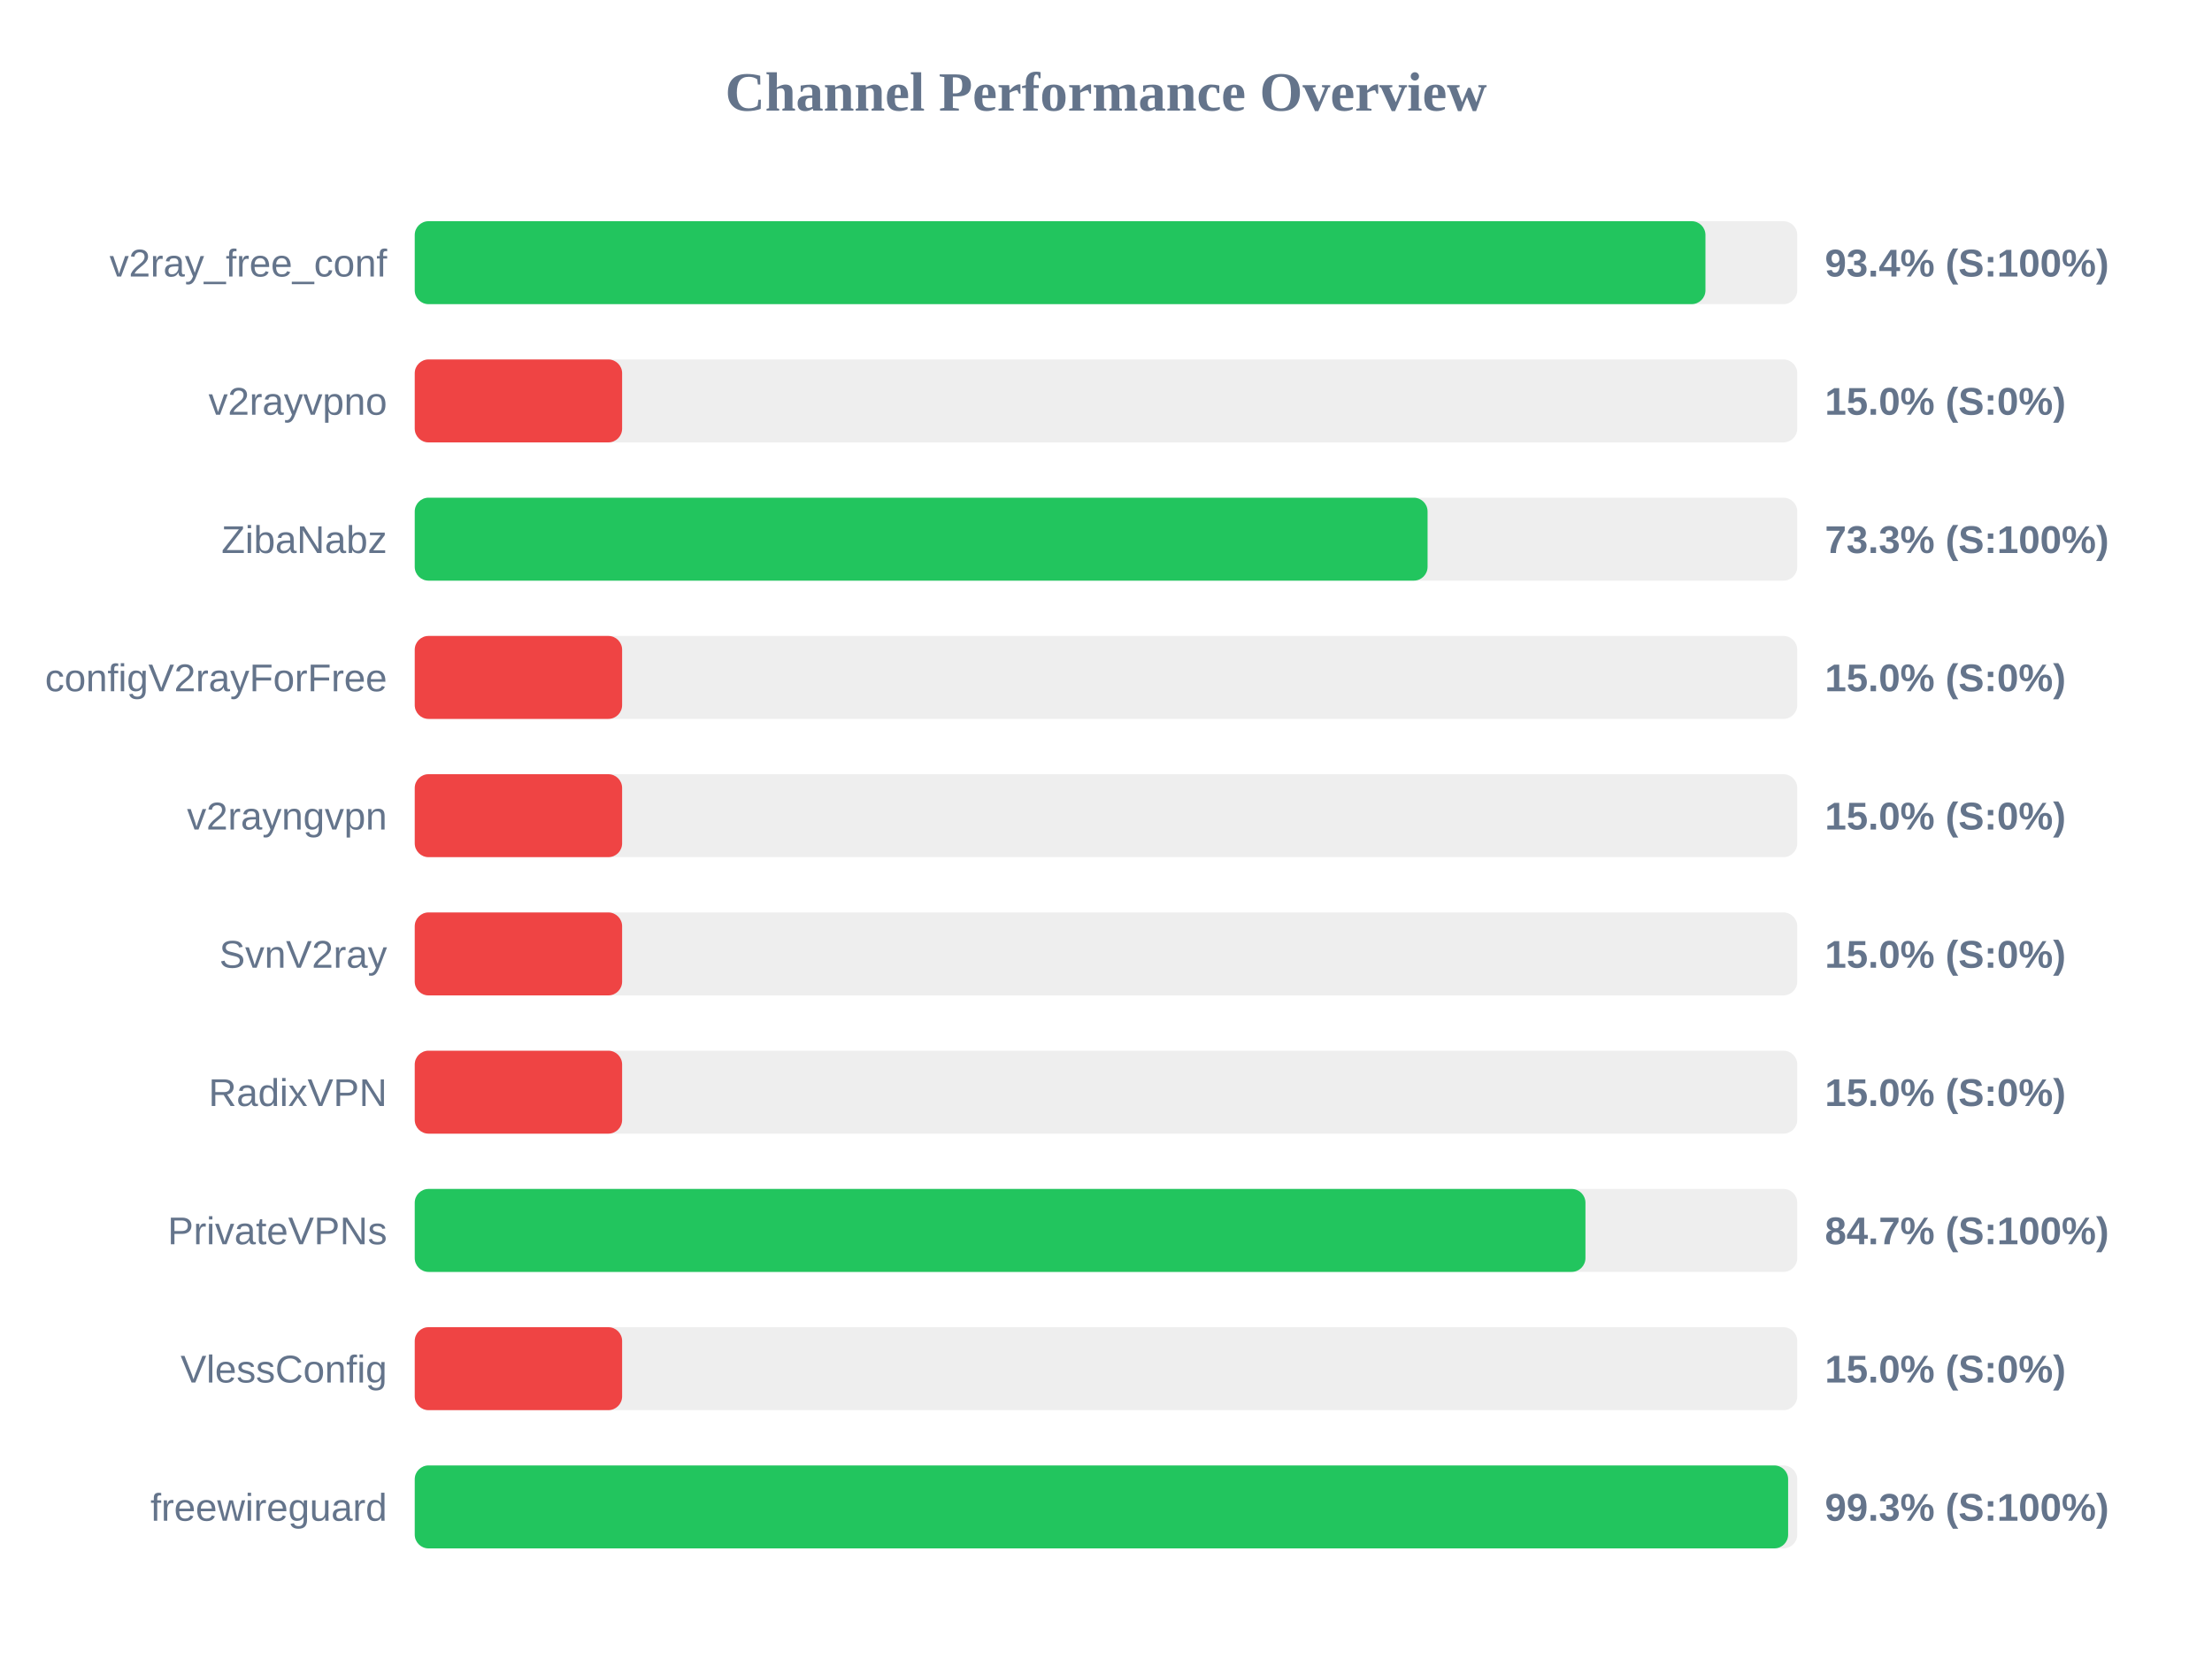
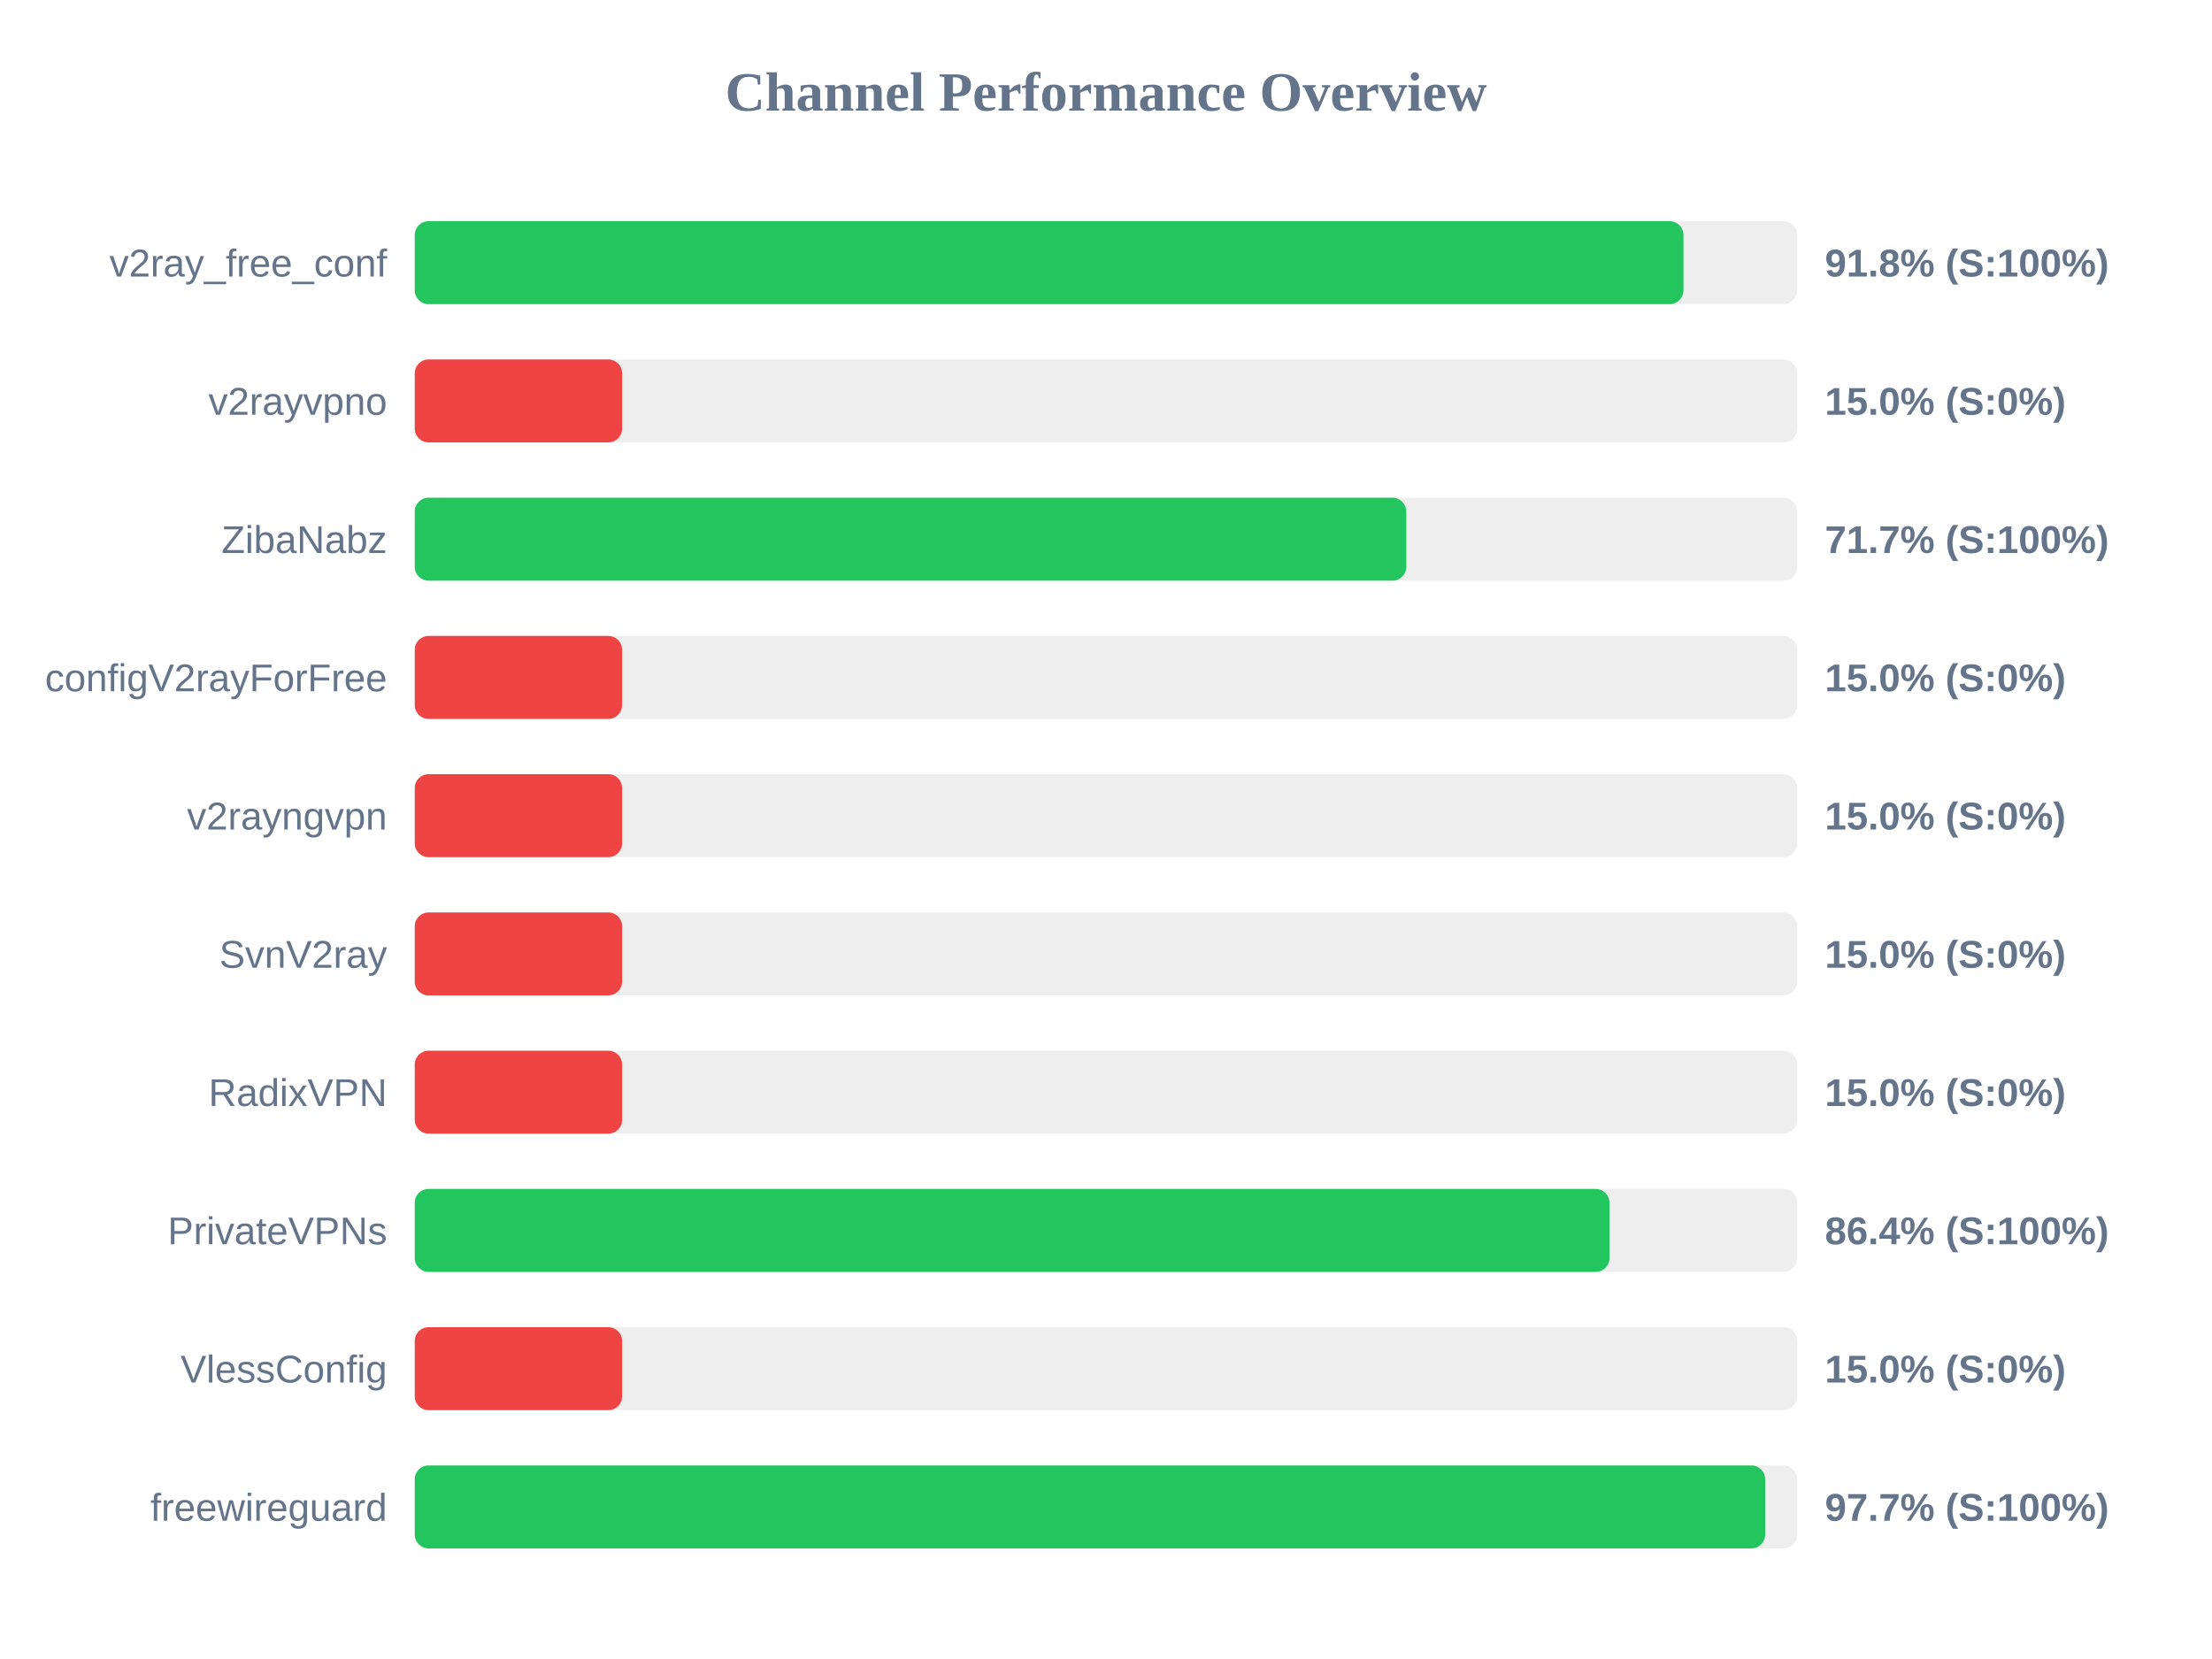
<svg xmlns="http://www.w3.org/2000/svg" width="800" height="600" version="1.1">
  <style>
        .row { font: 14px Arial; fill: #64748b; }
        .score { font: bold 14px Arial; fill: #64748b; }
    </style>
  <text x="400" y="40" text-anchor="middle" font-size="20px" font-weight="bold" fill="#64748b">Channel Performance Overview</text>
  <rect x="150" y="80" width="500" height="30" fill="#eee" rx="5" />
-   <rect x="150" y="80" width="466.8" height="30" fill="#22c55e" rx="5" />
+   <rect x="150" y="80" width="458.85" height="30" fill="#22c55e" rx="5" />
  <text x="140" y="100" text-anchor="end" class="row">v2ray_free_conf</text>
-   <text x="660" y="100" text-anchor="start" class="score">93.4% (S:100%)</text>
+   <text x="660" y="100" text-anchor="start" class="score">91.8% (S:100%)</text>
  <rect x="150" y="130" width="500" height="30" fill="#eee" rx="5" />
  <rect x="150" y="130" width="75.0" height="30" fill="#ef4444" rx="5" />
  <text x="140" y="150" text-anchor="end" class="row">v2rayvpno</text>
  <text x="660" y="150" text-anchor="start" class="score">15.0% (S:0%)</text>
  <rect x="150" y="180" width="500" height="30" fill="#eee" rx="5" />
-   <rect x="150" y="180" width="366.3" height="30" fill="#22c55e" rx="5" />
+   <rect x="150" y="180" width="358.6" height="30" fill="#22c55e" rx="5" />
  <text x="140" y="200" text-anchor="end" class="row">ZibaNabz</text>
-   <text x="660" y="200" text-anchor="start" class="score">73.3% (S:100%)</text>
+   <text x="660" y="200" text-anchor="start" class="score">71.7% (S:100%)</text>
  <rect x="150" y="230" width="500" height="30" fill="#eee" rx="5" />
  <rect x="150" y="230" width="75.0" height="30" fill="#ef4444" rx="5" />
  <text x="140" y="250" text-anchor="end" class="row">configV2rayForFree</text>
  <text x="660" y="250" text-anchor="start" class="score">15.0% (S:0%)</text>
  <rect x="150" y="280" width="500" height="30" fill="#eee" rx="5" />
  <rect x="150" y="280" width="75.0" height="30" fill="#ef4444" rx="5" />
  <text x="140" y="300" text-anchor="end" class="row">v2rayngvpn</text>
  <text x="660" y="300" text-anchor="start" class="score">15.0% (S:0%)</text>
  <rect x="150" y="330" width="500" height="30" fill="#eee" rx="5" />
  <rect x="150" y="330" width="75.0" height="30" fill="#ef4444" rx="5" />
  <text x="140" y="350" text-anchor="end" class="row">SvnV2ray</text>
  <text x="660" y="350" text-anchor="start" class="score">15.0% (S:0%)</text>
  <rect x="150" y="380" width="500" height="30" fill="#eee" rx="5" />
  <rect x="150" y="380" width="75.0" height="30" fill="#ef4444" rx="5" />
  <text x="140" y="400" text-anchor="end" class="row">RadixVPN</text>
  <text x="660" y="400" text-anchor="start" class="score">15.0% (S:0%)</text>
  <rect x="150" y="430" width="500" height="30" fill="#eee" rx="5" />
-   <rect x="150" y="430" width="423.4" height="30" fill="#22c55e" rx="5" />
+   <rect x="150" y="430" width="432.1" height="30" fill="#22c55e" rx="5" />
  <text x="140" y="450" text-anchor="end" class="row">PrivateVPNs</text>
-   <text x="660" y="450" text-anchor="start" class="score">84.7% (S:100%)</text>
+   <text x="660" y="450" text-anchor="start" class="score">86.4% (S:100%)</text>
  <rect x="150" y="480" width="500" height="30" fill="#eee" rx="5" />
  <rect x="150" y="480" width="75.0" height="30" fill="#ef4444" rx="5" />
  <text x="140" y="500" text-anchor="end" class="row">VlessConfig</text>
  <text x="660" y="500" text-anchor="start" class="score">15.0% (S:0%)</text>
  <rect x="150" y="530" width="500" height="30" fill="#eee" rx="5" />
-   <rect x="150" y="530" width="496.7" height="30" fill="#22c55e" rx="5" />
+   <rect x="150" y="530" width="488.4" height="30" fill="#22c55e" rx="5" />
  <text x="140" y="550" text-anchor="end" class="row">freewireguard</text>
-   <text x="660" y="550" text-anchor="start" class="score">99.3% (S:100%)</text>
+   <text x="660" y="550" text-anchor="start" class="score">97.7% (S:100%)</text>
</svg>
